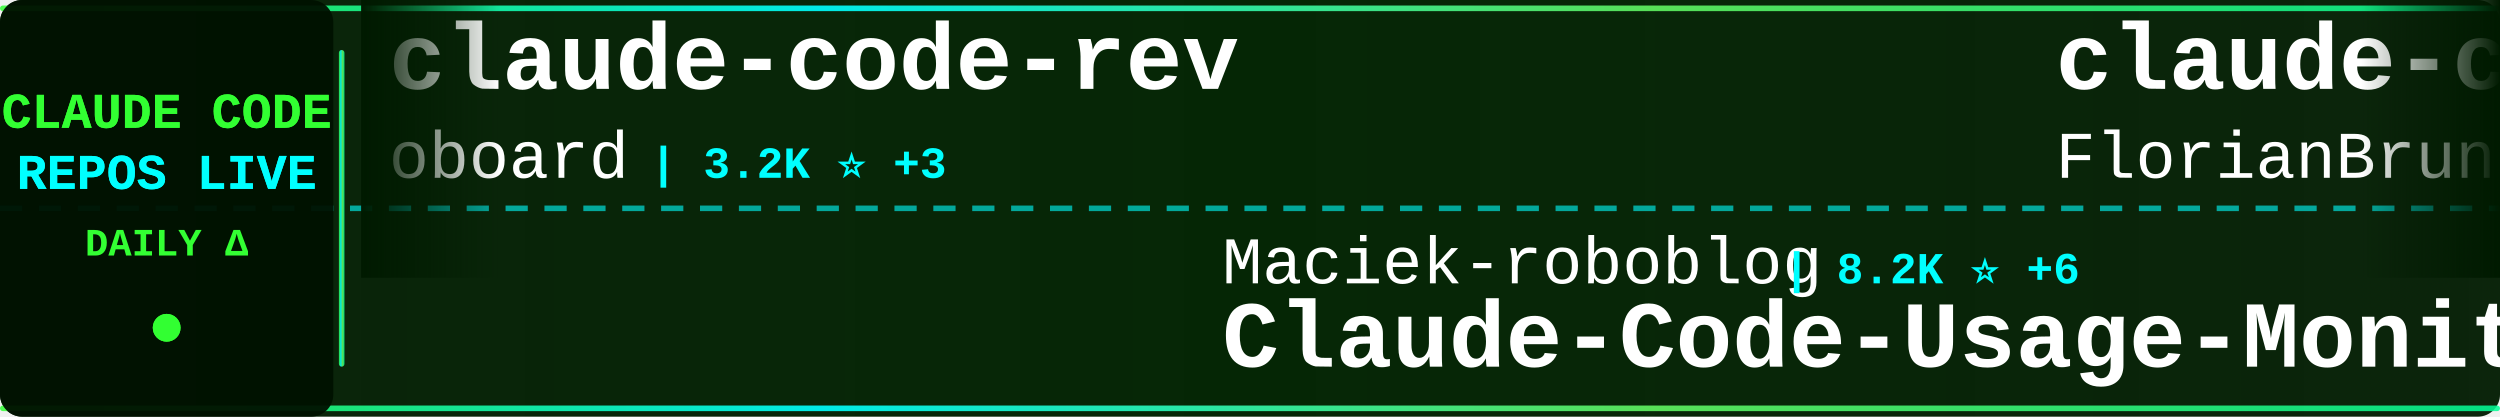
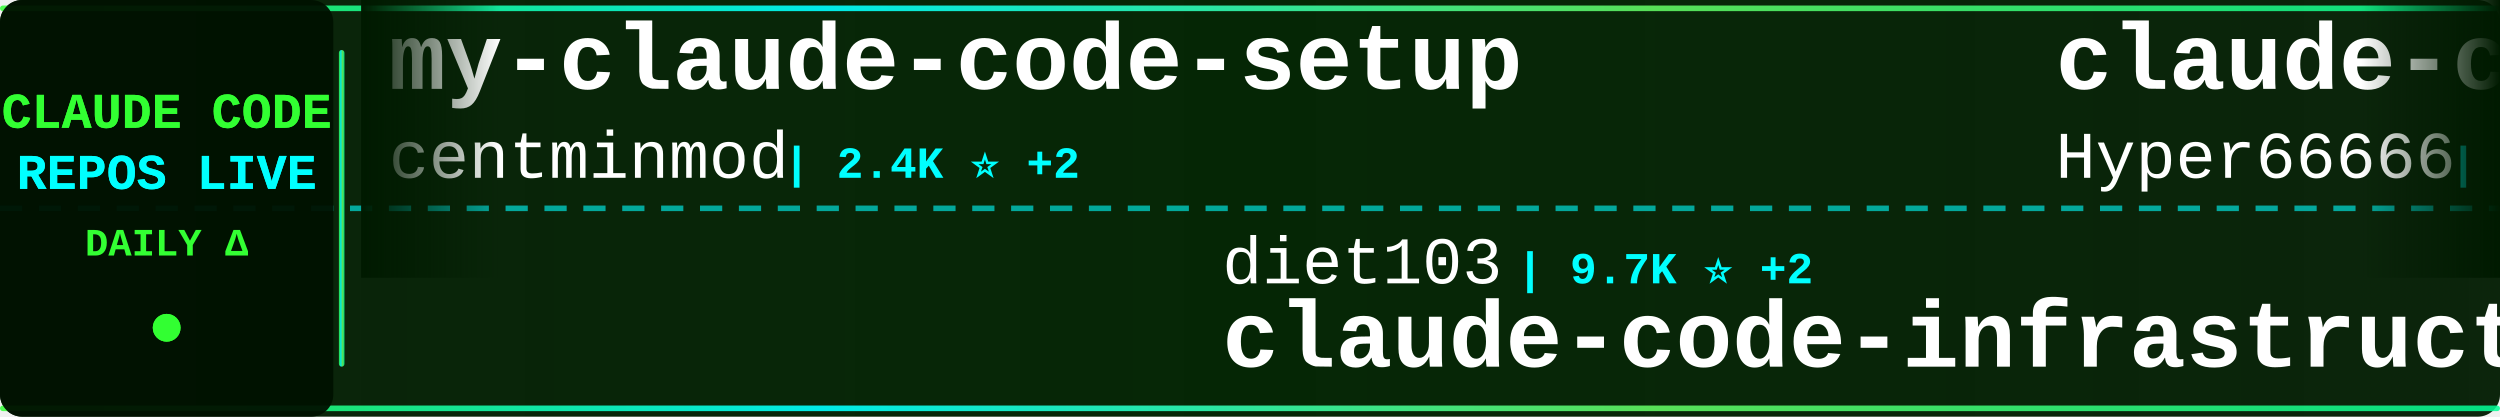
<svg xmlns="http://www.w3.org/2000/svg" width="900" height="150">
  <defs>
    <linearGradient id="tickerBg" x1="0%" y1="0%" x2="100%" y2="0%">
      <stop offset="0%" style="stop-color:#001a00;stop-opacity:0.95" />
      <stop offset="50%" style="stop-color:#002200;stop-opacity:0.98" />
      <stop offset="100%" style="stop-color:#001a00;stop-opacity:0.95" />
    </linearGradient>
    <linearGradient id="borderGrad" x1="0%" y1="0%" x2="100%" y2="0%">
      <stop offset="0%" style="stop-color:#33ff33;stop-opacity:0.85">
        <animate attributeName="stop-opacity" values="0.85;1;0.85" dur="2s" repeatCount="indefinite" />
      </stop>
      <stop offset="33%" style="stop-color:#00ffff;stop-opacity:0.9">
        <animate attributeName="stop-opacity" values="0.9;1;0.9" dur="2.2s" repeatCount="indefinite" />
      </stop>
      <stop offset="66%" style="stop-color:#66ff66;stop-opacity:0.85">
        <animate attributeName="stop-opacity" values="0.85;1;0.85" dur="1.8s" repeatCount="indefinite" />
      </stop>
      <stop offset="100%" style="stop-color:#00ff99;stop-opacity:0.85">
        <animate attributeName="stop-opacity" values="0.85;1;0.85" dur="2s" repeatCount="indefinite" />
      </stop>
    </linearGradient>
    <filter id="textGlow">
      <feGaussianBlur stdDeviation="0.1" result="coloredBlur" />
      <feMerge>
        <feMergeNode in="coloredBlur" />
        <feMergeNode in="SourceGraphic" />
      </feMerge>
    </filter>
    <filter id="metricGlow">
      <feGaussianBlur stdDeviation="0.2" result="coloredBlur" />
      <feMerge>
        <feMergeNode in="coloredBlur" />
        <feMergeNode in="SourceGraphic" />
      </feMerge>
    </filter>
    <linearGradient id="leftFade" x1="0%" y1="0%" x2="100%" y2="0%">
      <stop offset="0%" style="stop-color:#001a00;stop-opacity:1" />
      <stop offset="100%" style="stop-color:#001a00;stop-opacity:0" />
    </linearGradient>
    <linearGradient id="rightFade" x1="0%" y1="0%" x2="100%" y2="0%">
      <stop offset="0%" style="stop-color:#001a00;stop-opacity:0" />
      <stop offset="100%" style="stop-color:#001a00;stop-opacity:1" />
    </linearGradient>
  </defs>
  <rect width="900" height="150" fill="url(#tickerBg)" rx="8" />
  <rect x="0" y="2" width="900" height="2" fill="url(#borderGrad)" rx="1" />
  <rect x="0" y="146" width="900" height="2" fill="url(#borderGrad)" rx="1" />
  <line x1="0" y1="75" x2="900" y2="75" stroke="#00ffff" stroke-width="2" stroke-dasharray="8 6" opacity="0.6" />
  <rect x="0" y="0" width="120" height="150" fill="#001100" opacity="0.95" rx="8" />
  <text x="60" y="46" font-family="'Courier New', monospace" font-size="18" font-weight="bold" fill="#33ff33" text-anchor="middle" filter="url(#textGlow)">
    CLAUDE CODE
  </text>
  <text x="60" y="68" font-family="'Courier New', monospace" font-size="18" font-weight="bold" fill="#00ffff" text-anchor="middle" filter="url(#textGlow)">
    REPOS LIVE
  </text>
  <text x="60" y="92" font-family="'Courier New', monospace" font-size="14" font-weight="bold" fill="#33ff33" text-anchor="middle">
    DAILY Δ
  </text>
  <circle cx="60" cy="118" r="5" fill="#33ff33" filter="url(#metricGlow)">
    <animate attributeName="r" values="4;6;4" dur="1.5s" repeatCount="indefinite" />
    <animate attributeName="opacity" values="0.6;1;0.6" dur="1.5s" repeatCount="indefinite" />
  </circle>
  <rect x="122" y="18" width="2" height="114" fill="url(#borderGrad)" rx="1" />
  <clipPath id="tickerClip">
    <rect x="130" y="0" width="770" height="150" />
  </clipPath>
  <g clip-path="url(#tickerClip)">
    <g id="tickerItems">
      <animateTransform attributeName="transform" attributeType="XML" type="translate" from="0 0" to="-3000 0" dur="54s" repeatCount="indefinite" />
      <g transform="translate(0, 0)">
-         <text x="140" y="32" font-family="'Courier New', monospace" font-size="34" font-weight="bold" fill="#ffffff">claude-code-rev</text>
-         <text x="140" y="64" font-family="'Courier New', monospace" font-size="24" font-weight="normal" fill="#ffffff" opacity="1.0">oboard</text>
-         <text x="234" y="64" font-family="'Courier New', monospace" font-size="16" font-weight="bold" fill="#00ffff"> | 3.2K ⭐ +3</text>
+         <text x="140" y="32" font-family="'Courier New', monospace" font-size="34" font-weight="bold" fill="#ffffff">my-claude-code-setup</text>
+         <text x="140" y="64" font-family="'Courier New', monospace" font-size="24" font-weight="normal" fill="#ffffff" opacity="1.0">centminmod</text>
+         <text x="282" y="64" font-family="'Courier New', monospace" font-size="16" font-weight="bold" fill="#00ffff"> | 2.4K ⭐ +2</text>
      </g>
      <g transform="translate(300, 0)">
-         <text x="140" y="102" font-family="'Courier New', monospace" font-size="24" font-weight="normal" fill="#ffffff" opacity="1.0">Maciek-roboblog</text>
-         <text x="342" y="102" font-family="'Courier New', monospace" font-size="16" font-weight="bold" fill="#00ffff"> | 8.2K ⭐ +6</text>
-         <text x="140" y="132" font-family="'Courier New', monospace" font-size="34" font-weight="bold" fill="#ffffff">Claude-Code-Usage-Monito...</text>
+         <text x="140" y="102" font-family="'Courier New', monospace" font-size="24" font-weight="normal" fill="#ffffff" opacity="1.0">diet103</text>
+         <text x="246" y="102" font-family="'Courier New', monospace" font-size="16" font-weight="bold" fill="#00ffff"> | 9.7K ⭐ +2</text>
+         <text x="140" y="132" font-family="'Courier New', monospace" font-size="34" font-weight="bold" fill="#ffffff">claude-code-infrastructu...</text>
      </g>
      <g transform="translate(600, 0)">
-         <text x="140" y="32" font-family="'Courier New', monospace" font-size="34" font-weight="bold" fill="#ffffff">claude-code-ultimate-gui...</text>
-         <text x="140" y="64" font-family="'Courier New', monospace" font-size="24" font-weight="normal" fill="#ffffff" opacity="1.0">FlorianBruniaux</text>
-         <text x="342" y="64" font-family="'Courier New', monospace" font-size="16" font-weight="bold" fill="#00ffff"> | 5.0K ⭐ +29</text>
+         <text x="140" y="32" font-family="'Courier New', monospace" font-size="34" font-weight="bold" fill="#ffffff">claude-code-sourcemap</text>
+         <text x="140" y="64" font-family="'Courier New', monospace" font-size="24" font-weight="normal" fill="#ffffff" opacity="1.0">Hyper66666</text>
+         <text x="282" y="64" font-family="'Courier New', monospace" font-size="16" font-weight="bold" fill="#00ffff"> | 215 ⭐</text>
      </g>
      <g transform="translate(900, 0)">
-         <text x="140" y="102" font-family="'Courier New', monospace" font-size="24" font-weight="normal" fill="#ffffff" opacity="1.0">JrCx7scC</text>
-         <text x="258" y="102" font-family="'Courier New', monospace" font-size="16" font-weight="bold" fill="#00ffff"> | 370 ⭐</text>
+         <text x="140" y="102" font-family="'Courier New', monospace" font-size="24" font-weight="normal" fill="#ffffff" opacity="1.0">wanshuiyin</text>
+         <text x="282" y="102" font-family="'Courier New', monospace" font-size="16" font-weight="bold" fill="#00ffff"> | 12.0K ⭐ +30</text>
+         <text x="140" y="132" font-family="'Courier New', monospace" font-size="34" font-weight="bold" fill="#ffffff">Auto-claude-code-researc...</text>
+       </g>
+       <g transform="translate(1200, 0)">
+         <text x="140" y="32" font-family="'Courier New', monospace" font-size="34" font-weight="bold" fill="#ffffff">claude-code-settings</text>
+         <text x="140" y="64" font-family="'Courier New', monospace" font-size="24" font-weight="normal" fill="#ffffff" opacity="1.0">feiskyer</text>
+         <text x="258" y="64" font-family="'Courier New', monospace" font-size="16" font-weight="bold" fill="#00ffff"> | 1.6K ⭐ +1</text>
+       </g>
+       <g transform="translate(1500, 0)">
+         <text x="140" y="102" font-family="'Courier New', monospace" font-size="24" font-weight="normal" fill="#ffffff" opacity="1.0">disler</text>
+         <text x="234" y="102" font-family="'Courier New', monospace" font-size="16" font-weight="bold" fill="#00ffff"> | 1.4K ⭐ +2</text>
+         <text x="140" y="132" font-family="'Courier New', monospace" font-size="34" font-weight="bold" fill="#ffffff">pi-vs-claude-code</text>
+       </g>
+       <g transform="translate(1800, 0)">
+         <text x="140" y="32" font-family="'Courier New', monospace" font-size="34" font-weight="bold" fill="#ffffff">claude-code-templates</text>
+         <text x="140" y="64" font-family="'Courier New', monospace" font-size="24" font-weight="normal" fill="#ffffff" opacity="1.0">davila7</text>
+         <text x="246" y="64" font-family="'Courier New', monospace" font-size="16" font-weight="bold" fill="#00ffff"> | 28.0K ⭐ +33</text>
+       </g>
+       <g transform="translate(2100, 0)">
+         <text x="140" y="102" font-family="'Courier New', monospace" font-size="24" font-weight="normal" fill="#ffffff" opacity="1.0">hangsman</text>
+         <text x="258" y="102" font-family="'Courier New', monospace" font-size="16" font-weight="bold" fill="#00ffff"> | 785 ⭐ +1</text>
        <text x="140" y="132" font-family="'Courier New', monospace" font-size="34" font-weight="bold" fill="#ffffff">claude-code-source</text>
      </g>
-       <g transform="translate(1200, 0)">
-         <text x="140" y="32" font-family="'Courier New', monospace" font-size="34" font-weight="bold" fill="#ffffff">claude-code-best-practic...</text>
-         <text x="140" y="64" font-family="'Courier New', monospace" font-size="24" font-weight="normal" fill="#ffffff" opacity="1.0">shanraisshan</text>
-         <text x="306" y="64" font-family="'Courier New', monospace" font-size="16" font-weight="bold" fill="#00ffff"> | 57.6K ⭐ +94</text>
-       </g>
-       <g transform="translate(1500, 0)">
-         <text x="140" y="102" font-family="'Courier New', monospace" font-size="24" font-weight="normal" fill="#ffffff" opacity="1.0">Windy3f3f3f3f</text>
-         <text x="318" y="102" font-family="'Courier New', monospace" font-size="16" font-weight="bold" fill="#00ffff"> | 2.6K ⭐ +4</text>
-         <text x="140" y="132" font-family="'Courier New', monospace" font-size="34" font-weight="bold" fill="#ffffff">how-claude-code-works</text>
-       </g>
-       <g transform="translate(1800, 0)">
-         <text x="140" y="32" font-family="'Courier New', monospace" font-size="34" font-weight="bold" fill="#ffffff">claude-code-source-build</text>
-         <text x="140" y="64" font-family="'Courier New', monospace" font-size="24" font-weight="normal" fill="#ffffff" opacity="1.0">andrew-kramer-inno</text>
-         <text x="378" y="64" font-family="'Courier New', monospace" font-size="16" font-weight="bold" fill="#00ffff"> | 591 ⭐</text>
-       </g>
-       <g transform="translate(2100, 0)">
-         <text x="140" y="102" font-family="'Courier New', monospace" font-size="24" font-weight="normal" fill="#ffffff" opacity="1.0">centminmod</text>
-         <text x="282" y="102" font-family="'Courier New', monospace" font-size="16" font-weight="bold" fill="#00ffff"> | 2.4K ⭐ +2</text>
-         <text x="140" y="132" font-family="'Courier New', monospace" font-size="34" font-weight="bold" fill="#ffffff">my-claude-code-setup</text>
-       </g>
      <g transform="translate(2400, 0)">
-         <text x="140" y="32" font-family="'Courier New', monospace" font-size="34" font-weight="bold" fill="#ffffff">awesome-claude-code</text>
-         <text x="140" y="64" font-family="'Courier New', monospace" font-size="24" font-weight="normal" fill="#ffffff" opacity="1.0">jqueryscript</text>
-         <text x="306" y="64" font-family="'Courier New', monospace" font-size="16" font-weight="bold" fill="#00ffff"> | 423 ⭐ +3</text>
+         <text x="140" y="32" font-family="'Courier New', monospace" font-size="34" font-weight="bold" fill="#ffffff">claude-code-hub</text>
+         <text x="140" y="64" font-family="'Courier New', monospace" font-size="24" font-weight="normal" fill="#ffffff" opacity="1.0">ding113</text>
+         <text x="246" y="64" font-family="'Courier New', monospace" font-size="16" font-weight="bold" fill="#00ffff"> | 3.1K ⭐ +10</text>
      </g>
      <g transform="translate(2700, 0)">
-         <text x="140" y="102" font-family="'Courier New', monospace" font-size="24" font-weight="normal" fill="#ffffff" opacity="1.0">huangjia2019</text>
-         <text x="306" y="102" font-family="'Courier New', monospace" font-size="16" font-weight="bold" fill="#00ffff"> | 829 ⭐ +2</text>
-         <text x="140" y="132" font-family="'Courier New', monospace" font-size="34" font-weight="bold" fill="#ffffff">claude-code-engineering</text>
+         <text x="140" y="102" font-family="'Courier New', monospace" font-size="24" font-weight="normal" fill="#ffffff" opacity="1.0">sugyan</text>
+         <text x="234" y="102" font-family="'Courier New', monospace" font-size="16" font-weight="bold" fill="#00ffff"> | 1.1K ⭐</text>
+         <text x="140" y="132" font-family="'Courier New', monospace" font-size="34" font-weight="bold" fill="#ffffff">claude-code-webui</text>
      </g>
      <g transform="translate(3000, 0)">
-         <text x="140" y="32" font-family="'Courier New', monospace" font-size="34" font-weight="bold" fill="#ffffff">claude-code-rev</text>
-         <text x="140" y="64" font-family="'Courier New', monospace" font-size="24" font-weight="normal" fill="#ffffff" opacity="1.0">oboard</text>
-         <text x="234" y="64" font-family="'Courier New', monospace" font-size="16" font-weight="bold" fill="#00ffff"> | 3.2K ⭐ +3</text>
+         <text x="140" y="32" font-family="'Courier New', monospace" font-size="34" font-weight="bold" fill="#ffffff">my-claude-code-setup</text>
+         <text x="140" y="64" font-family="'Courier New', monospace" font-size="24" font-weight="normal" fill="#ffffff" opacity="1.0">centminmod</text>
+         <text x="282" y="64" font-family="'Courier New', monospace" font-size="16" font-weight="bold" fill="#00ffff"> | 2.4K ⭐ +2</text>
      </g>
      <g transform="translate(3300, 0)">
-         <text x="140" y="102" font-family="'Courier New', monospace" font-size="24" font-weight="normal" fill="#ffffff" opacity="1.0">Maciek-roboblog</text>
-         <text x="342" y="102" font-family="'Courier New', monospace" font-size="16" font-weight="bold" fill="#00ffff"> | 8.2K ⭐ +6</text>
-         <text x="140" y="132" font-family="'Courier New', monospace" font-size="34" font-weight="bold" fill="#ffffff">Claude-Code-Usage-Monito...</text>
+         <text x="140" y="102" font-family="'Courier New', monospace" font-size="24" font-weight="normal" fill="#ffffff" opacity="1.0">diet103</text>
+         <text x="246" y="102" font-family="'Courier New', monospace" font-size="16" font-weight="bold" fill="#00ffff"> | 9.7K ⭐ +2</text>
+         <text x="140" y="132" font-family="'Courier New', monospace" font-size="34" font-weight="bold" fill="#ffffff">claude-code-infrastructu...</text>
      </g>
      <g transform="translate(3600, 0)">
-         <text x="140" y="32" font-family="'Courier New', monospace" font-size="34" font-weight="bold" fill="#ffffff">claude-code-ultimate-gui...</text>
-         <text x="140" y="64" font-family="'Courier New', monospace" font-size="24" font-weight="normal" fill="#ffffff" opacity="1.0">FlorianBruniaux</text>
-         <text x="342" y="64" font-family="'Courier New', monospace" font-size="16" font-weight="bold" fill="#00ffff"> | 5.0K ⭐ +29</text>
+         <text x="140" y="32" font-family="'Courier New', monospace" font-size="34" font-weight="bold" fill="#ffffff">claude-code-sourcemap</text>
+         <text x="140" y="64" font-family="'Courier New', monospace" font-size="24" font-weight="normal" fill="#ffffff" opacity="1.0">Hyper66666</text>
+         <text x="282" y="64" font-family="'Courier New', monospace" font-size="16" font-weight="bold" fill="#00ffff"> | 215 ⭐</text>
      </g>
      <g transform="translate(3900, 0)">
-         <text x="140" y="102" font-family="'Courier New', monospace" font-size="24" font-weight="normal" fill="#ffffff" opacity="1.0">JrCx7scC</text>
-         <text x="258" y="102" font-family="'Courier New', monospace" font-size="16" font-weight="bold" fill="#00ffff"> | 370 ⭐</text>
-         <text x="140" y="132" font-family="'Courier New', monospace" font-size="34" font-weight="bold" fill="#ffffff">claude-code-source</text>
+         <text x="140" y="102" font-family="'Courier New', monospace" font-size="24" font-weight="normal" fill="#ffffff" opacity="1.0">wanshuiyin</text>
+         <text x="282" y="102" font-family="'Courier New', monospace" font-size="16" font-weight="bold" fill="#00ffff"> | 12.0K ⭐ +30</text>
+         <text x="140" y="132" font-family="'Courier New', monospace" font-size="34" font-weight="bold" fill="#ffffff">Auto-claude-code-researc...</text>
      </g>
    </g>
  </g>
  <rect x="130" y="0" width="50" height="100" fill="url(#leftFade)" />
  <rect x="850" y="0" width="50" height="100" fill="url(#rightFade)" />
</svg>
